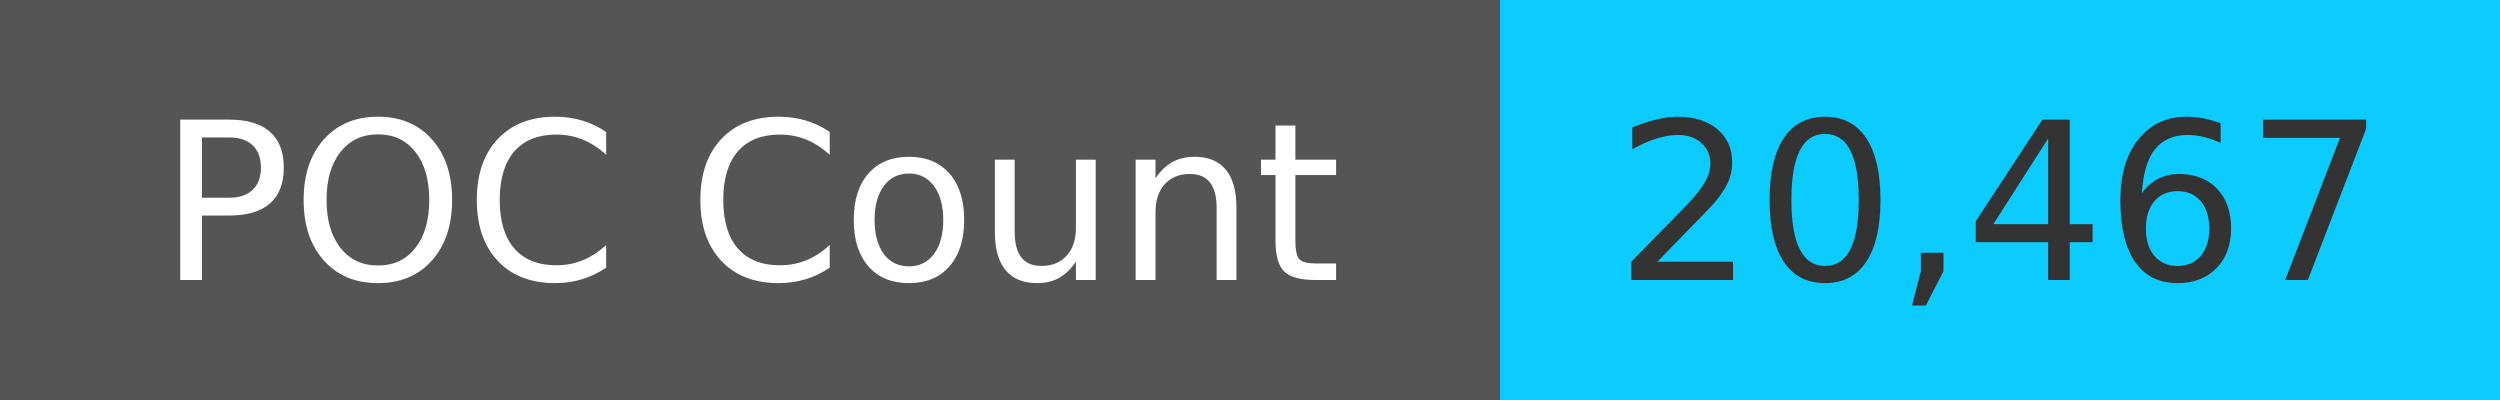
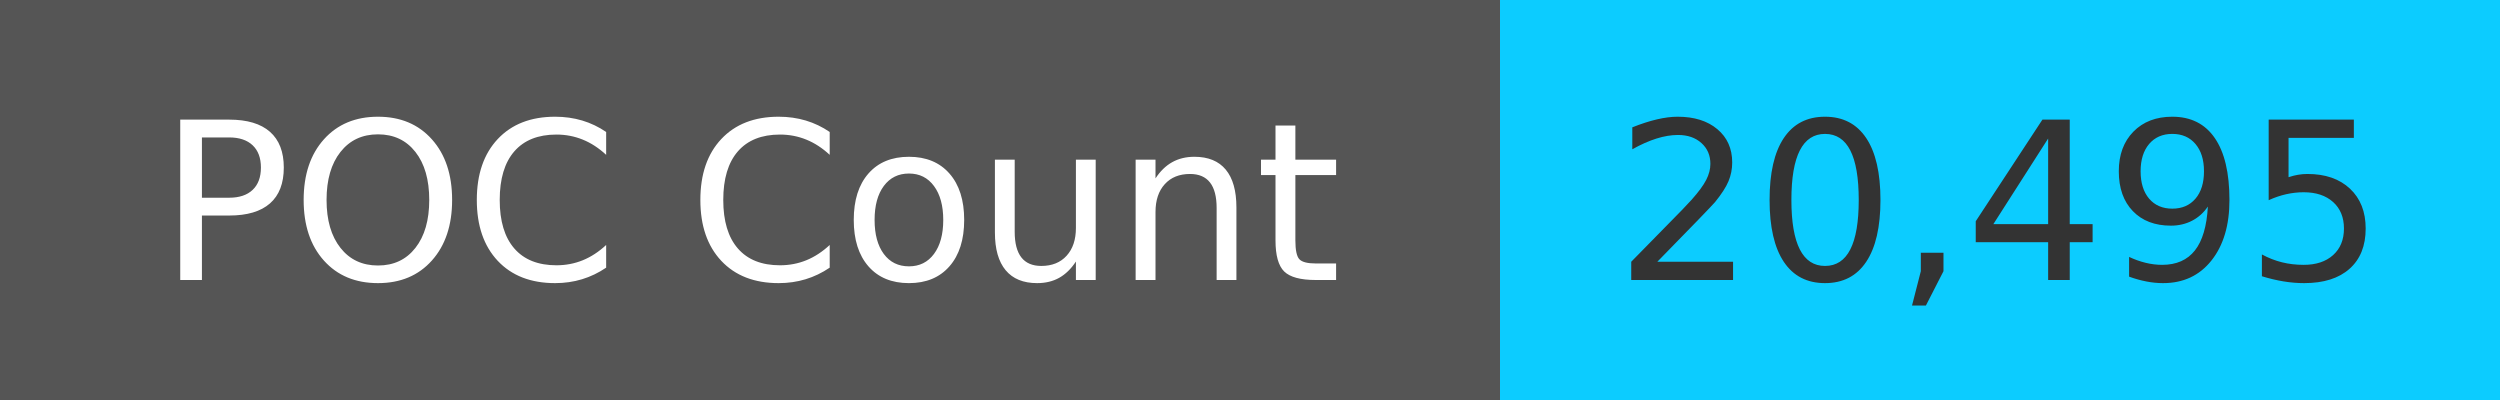
<svg xmlns="http://www.w3.org/2000/svg" width="125" height="20" role="img">
  <linearGradient id="s" x2="0" y2="100%">
    <stop offset="0" stop-color="#bbb" stop-opacity=".1" />
    <stop offset="1" stop-opacity=".1" />
  </linearGradient>
  <g>
    <rect width="75" height="20" fill="#555" />
    <rect x="75" width="267" height="20" fill="#0cccff" />
  </g>
  <g fill="#fff" text-anchor="middle" font-family="Verdana,Geneva,DejaVu Sans,sans-serif" text-rendering="geometricPrecision" font-size="110">
    <text x="375" y="140" transform="scale(.1)" fill="#fff">
            POC Count
        </text>
    <text x="1000" y="140" transform="scale(.1)" fill="#333">
-             20,467
+             20,495
        </text>
  </g>
</svg>
